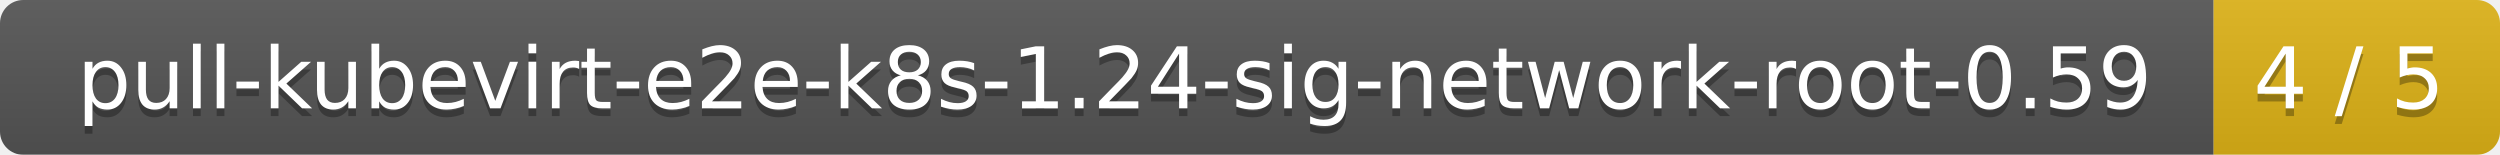
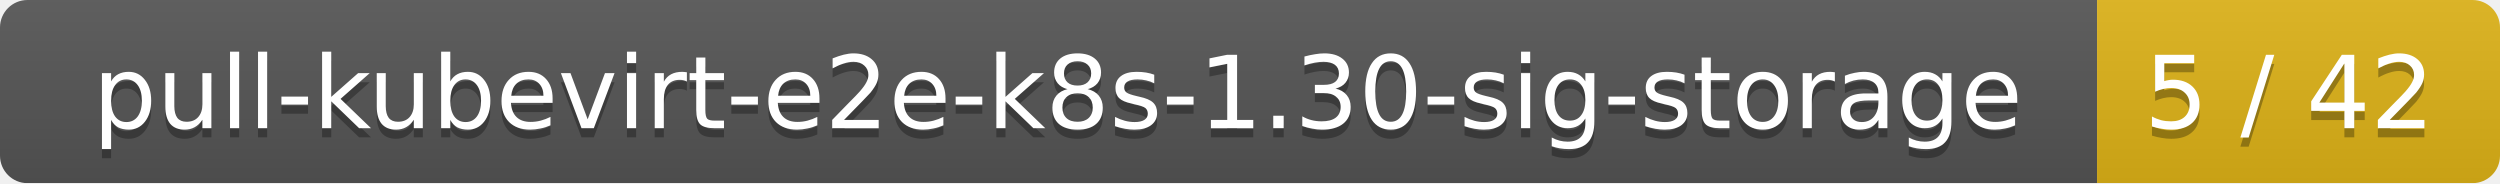
- <svg xmlns="http://www.w3.org/2000/svg" width="323" height="20">
+ <svg xmlns="http://www.w3.org/2000/svg" width="273" height="20">
  <linearGradient id="smooth" x2="0" y2="100%">
    <stop offset="0" stop-color="#bbb" stop-opacity=".1" />
    <stop offset="1" stop-opacity=".1" />
  </linearGradient>
  <mask id="round">
-     <rect width="323" height="20" rx="3" fill="#fff" />
+     <rect width="273" height="20" rx="3" fill="#fff" />
  </mask>
  <g mask="url(#round)">
-     <rect width="286" height="20" fill="#555" />
-     <rect x="286" width="37" height="20" fill="#dfb317" />
-     <rect width="323" height="20" fill="url(#smooth)" />
+     <rect width="229" height="20" fill="#555" />
+     <rect x="229" width="44" height="20" fill="#dfb317" />
+     <rect width="273" height="20" fill="url(#smooth)" />
  </g>
  <g fill="#fff" text-anchor="middle" font-family="DejaVu Sans,Verdana,Geneva,sans-serif" font-size="11">
-     <text x="144" y="15" fill="#010101" fill-opacity=".3">pull-kubevirt-e2e-k8s-1.24-sig-network-root-0.59</text>
-     <text x="144" y="14">pull-kubevirt-e2e-k8s-1.24-sig-network-root-0.59</text>
-     <text x="303.5" y="15" fill="#010101" fill-opacity=".3">4 / 5</text>
-     <text x="303.5" y="14">4 / 5</text>
+     <text x="115.5" y="15" fill="#010101" fill-opacity=".3">pull-kubevirt-e2e-k8s-1.30-sig-storage</text>
+     <text x="115.5" y="14">pull-kubevirt-e2e-k8s-1.30-sig-storage</text>
+     <text x="250" y="15" fill="#010101" fill-opacity=".3">5 / 42</text>
+     <text x="250" y="14">5 / 42</text>
  </g>
</svg>
